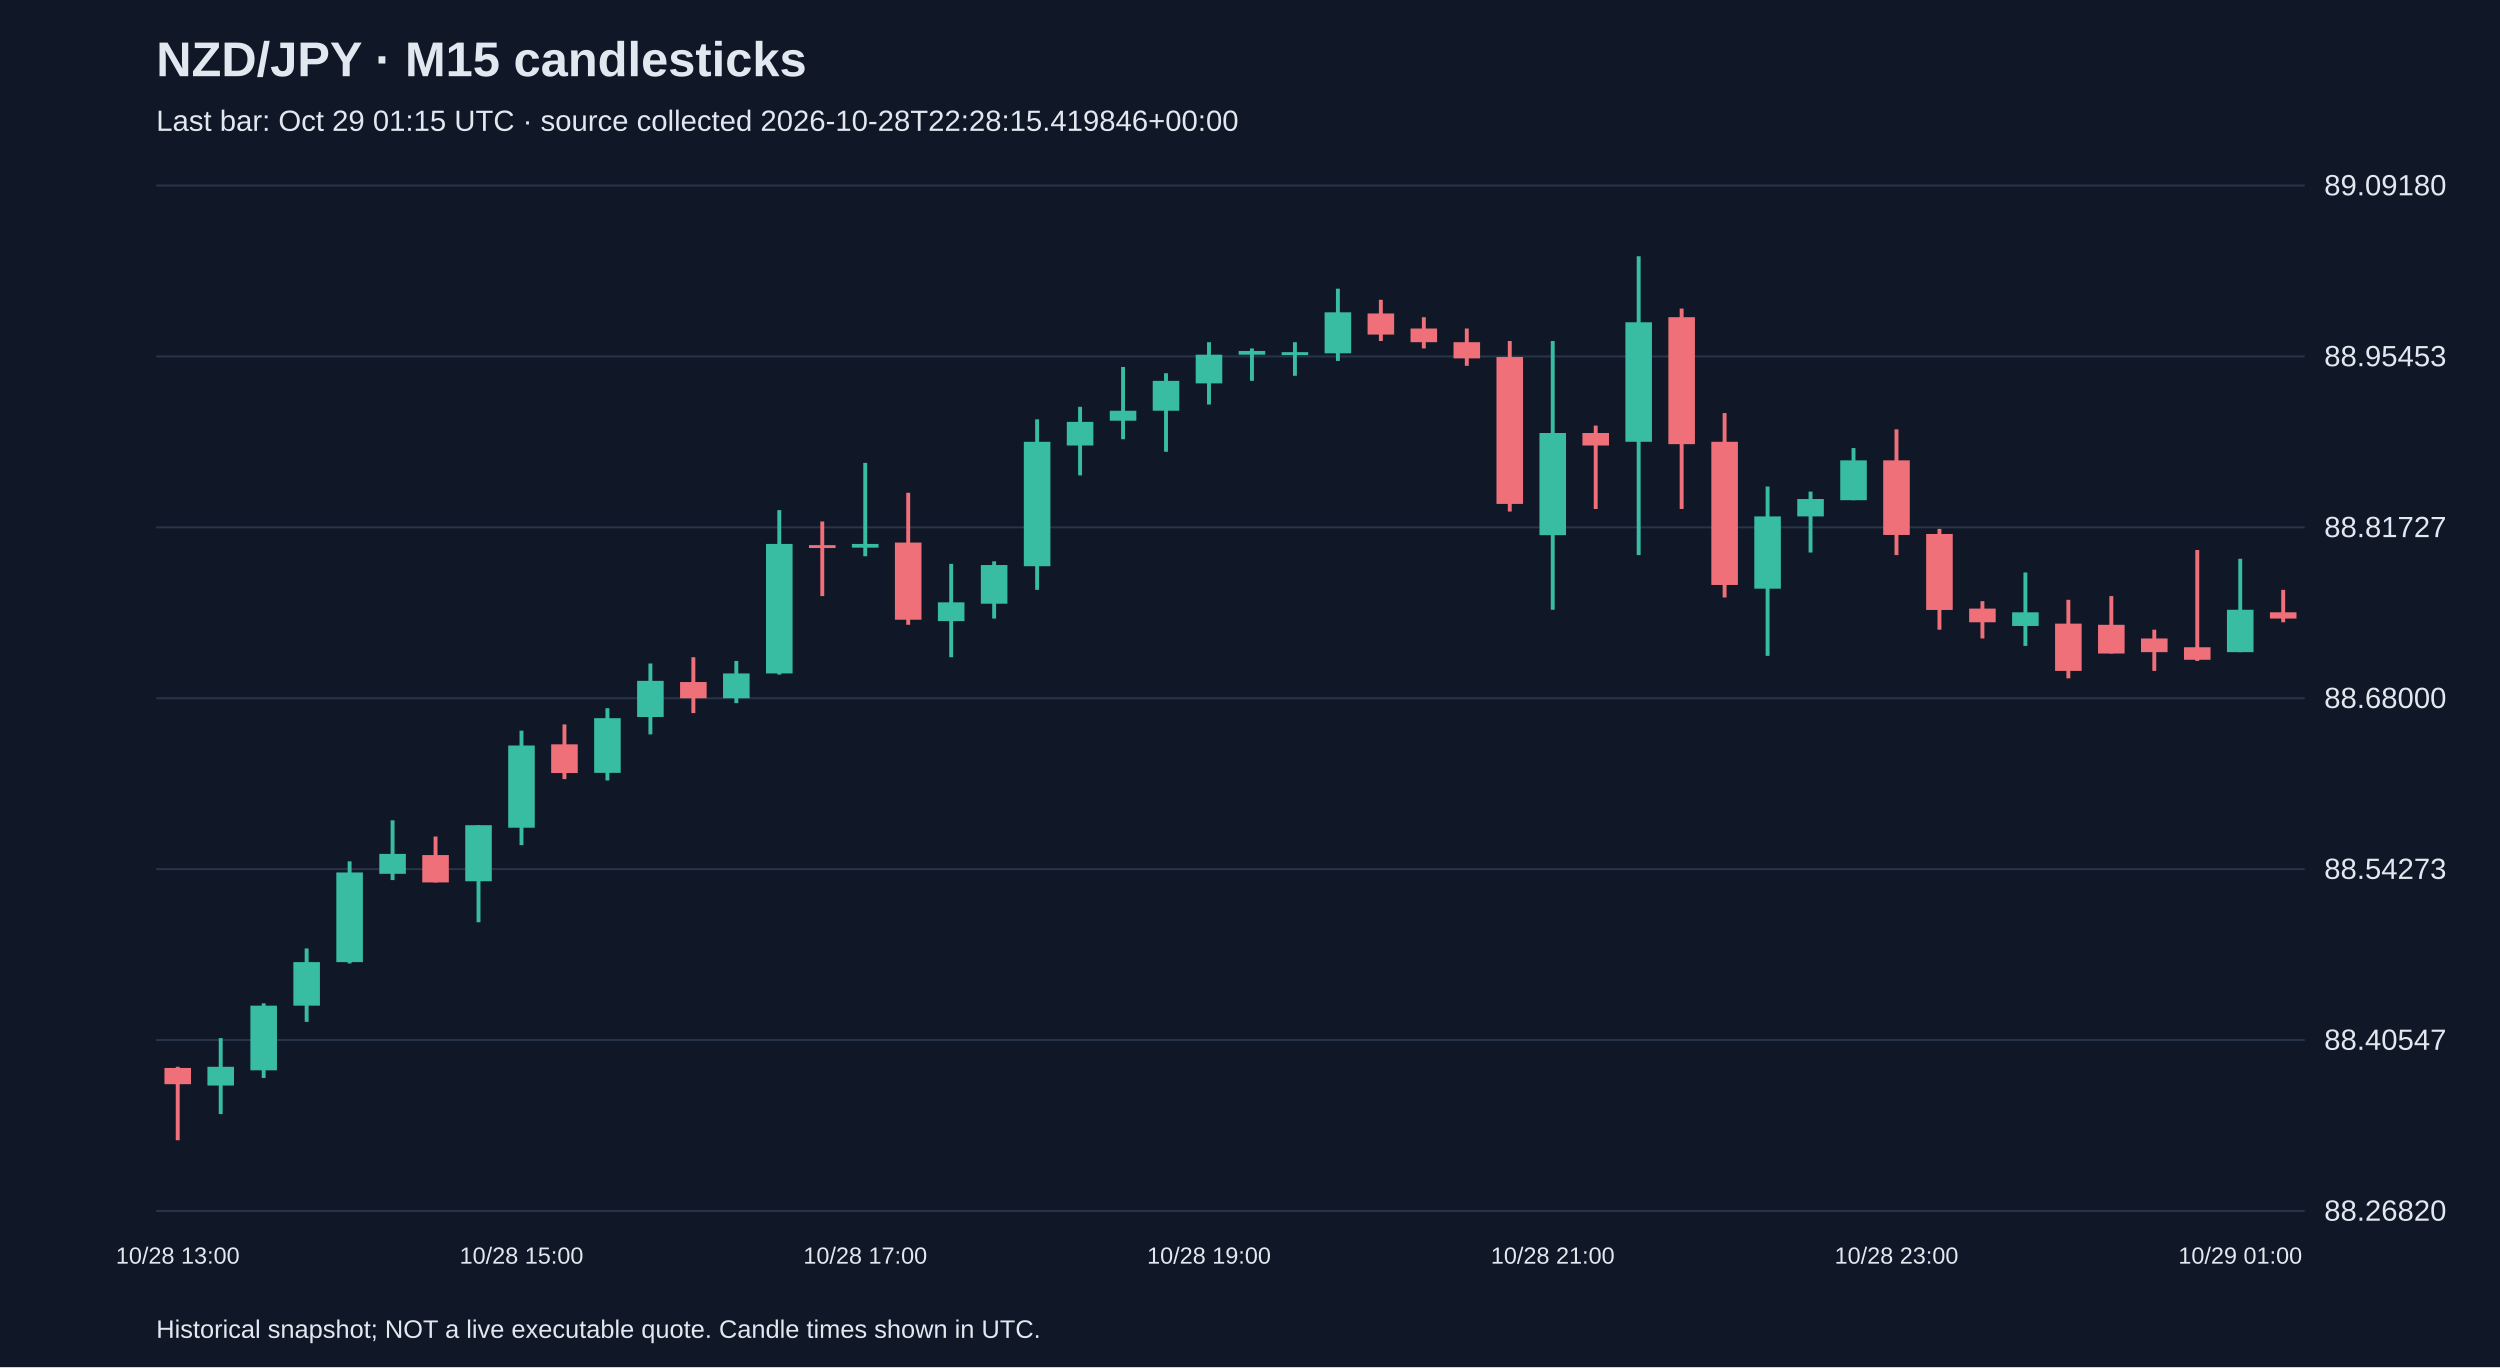
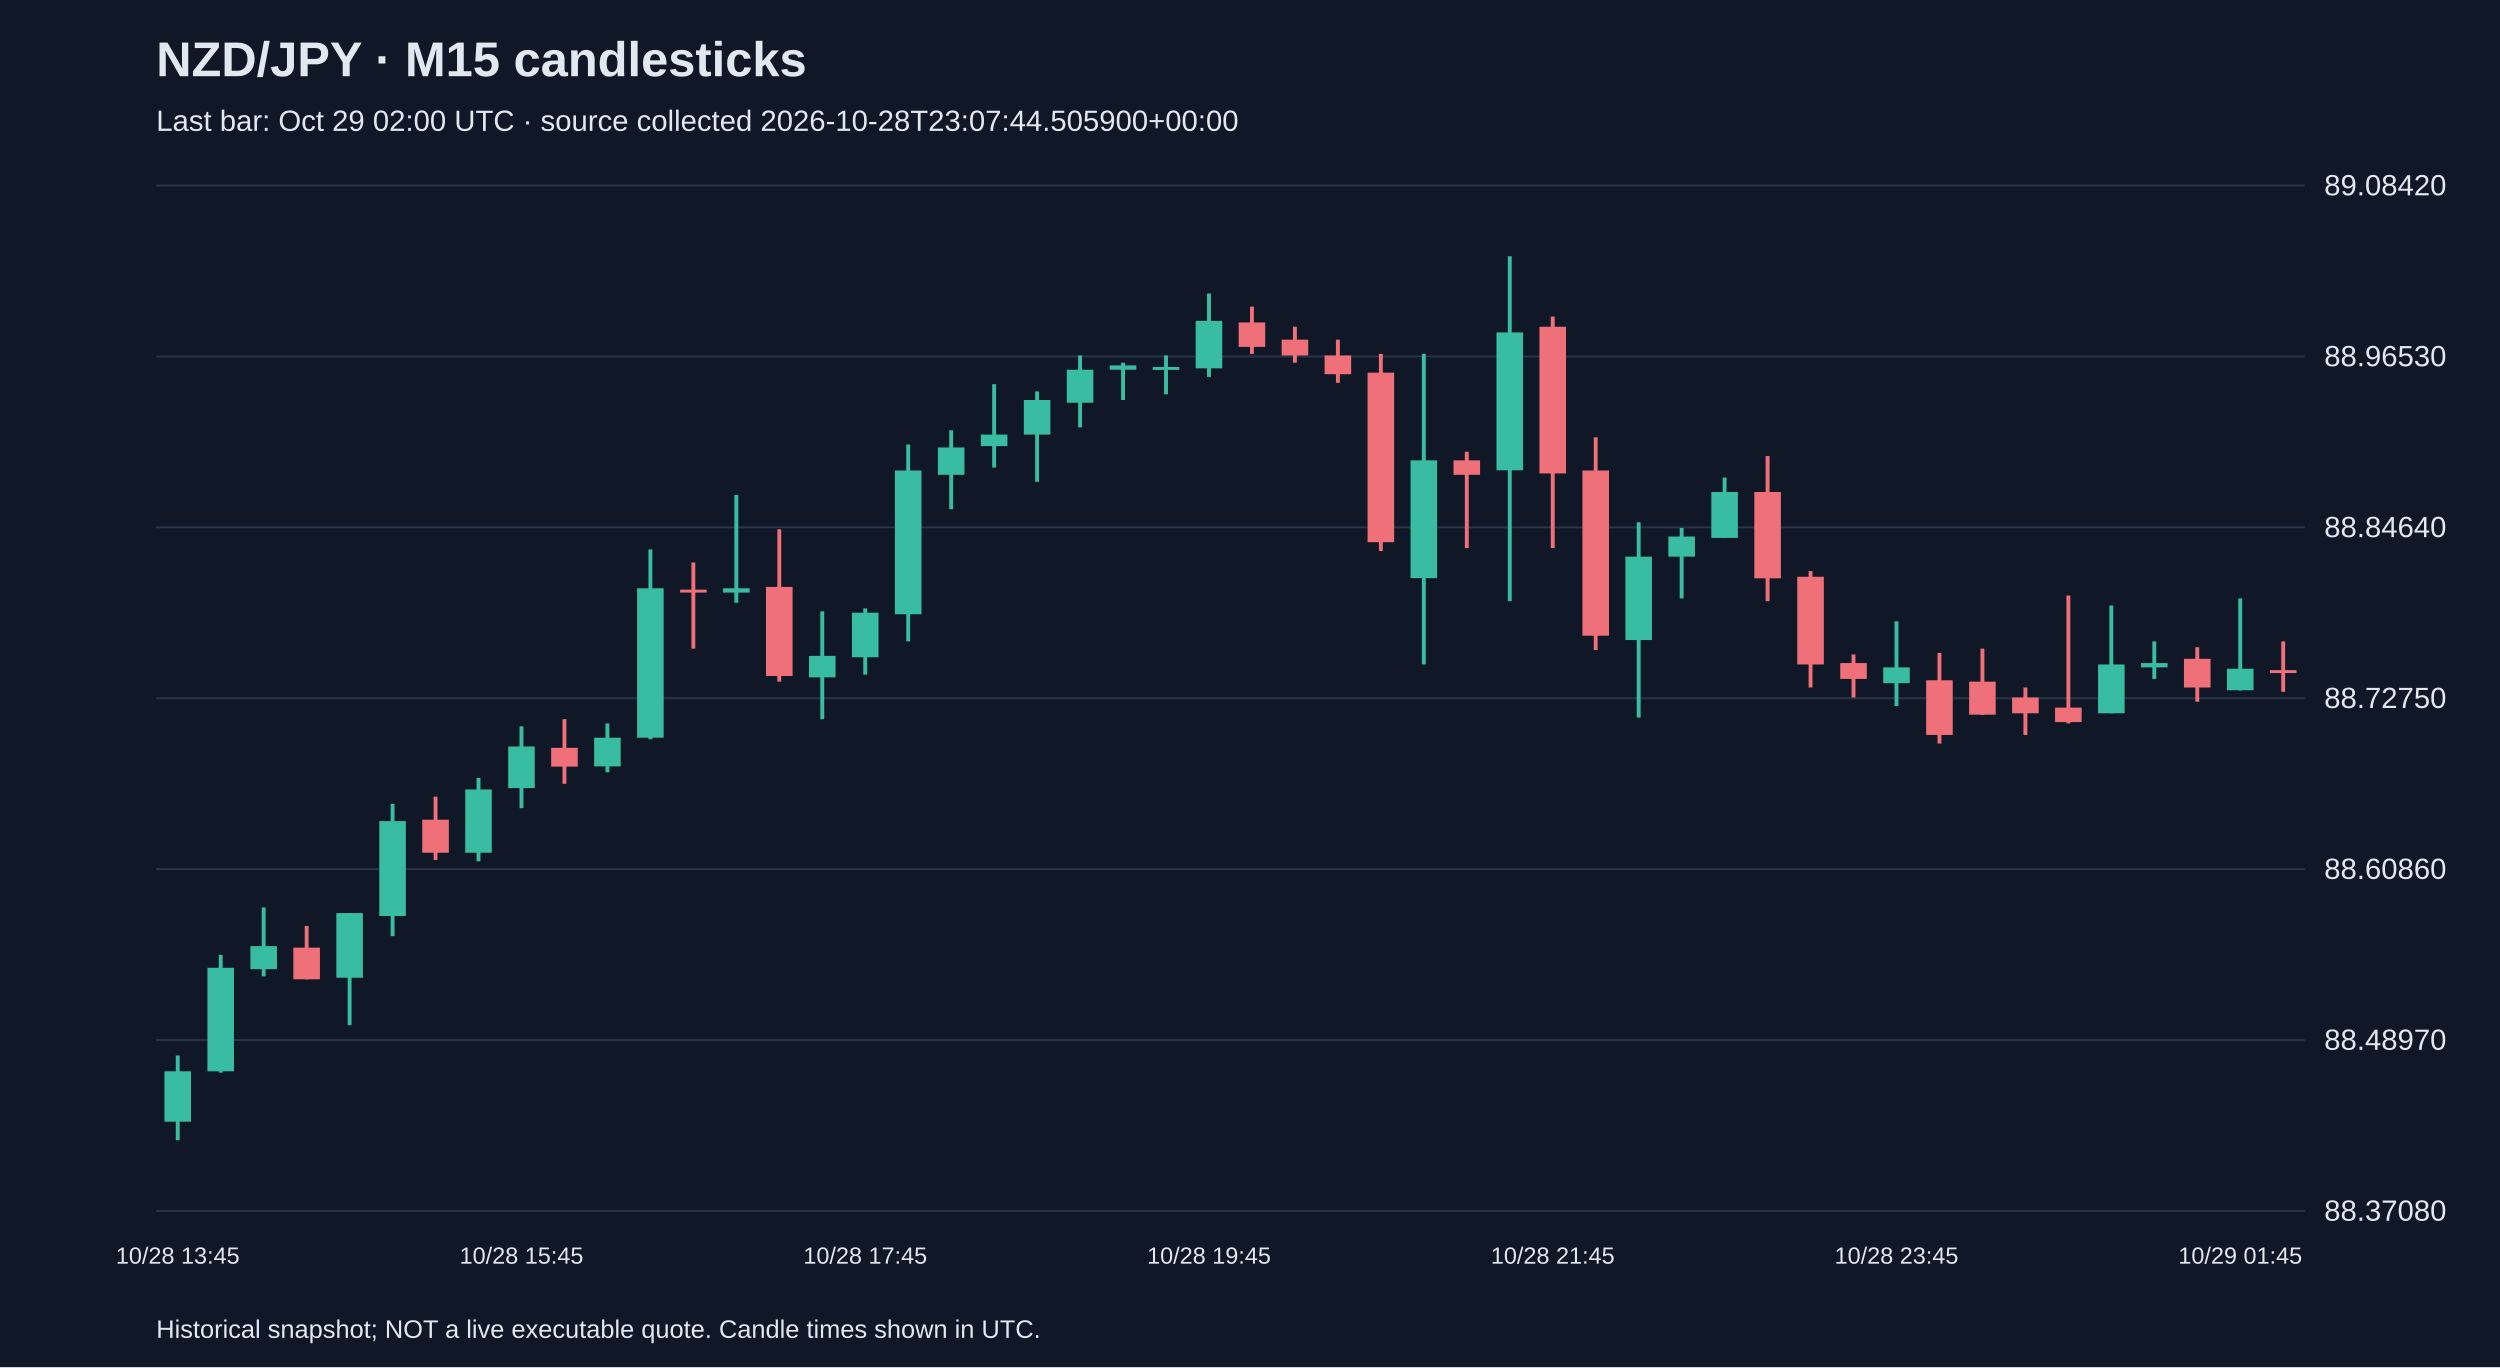
<svg xmlns="http://www.w3.org/2000/svg" viewBox="0 0 1280 700">
  <rect width="100%" height="100%" fill="#101827" />
  <style>text{font-family:Arial,sans-serif;fill:#e2e8f0}</style>
  <text x="80" y="39" font-size="25" font-weight="bold">NZD/JPY · M15 candlesticks</text>
-   <text x="80" y="67" font-size="15" fill="#a6b1c5">Last bar: Oct 29 01:15 UTC · source collected 2026-10-28T22:28:15.419846+00:00</text>
+   <text x="80" y="67" font-size="15" fill="#a6b1c5">Last bar: Oct 29 02:00 UTC · source collected 2026-10-28T23:07:44.505900+00:00</text>
  <line x1="80" y1="620.0" x2="1180" y2="620.0" stroke="#283548" />
-   <text x="1190" y="625.0" font-size="15">88.26820</text>
+   <text x="1190" y="625.0" font-size="15">88.37080</text>
  <line x1="80" y1="532.5" x2="1180" y2="532.5" stroke="#283548" />
-   <text x="1190" y="537.5" font-size="15">88.40547</text>
+   <text x="1190" y="537.5" font-size="15">88.48970</text>
  <line x1="80" y1="445.0" x2="1180" y2="445.0" stroke="#283548" />
-   <text x="1190" y="450.0" font-size="15">88.54273</text>
+   <text x="1190" y="450.0" font-size="15">88.60860</text>
  <line x1="80" y1="357.5" x2="1180" y2="357.5" stroke="#283548" />
-   <text x="1190" y="362.5" font-size="15">88.68000</text>
+   <text x="1190" y="362.5" font-size="15">88.72750</text>
  <line x1="80" y1="270.0" x2="1180" y2="270.0" stroke="#283548" />
-   <text x="1190" y="275.0" font-size="15">88.81727</text>
+   <text x="1190" y="275.0" font-size="15">88.84640</text>
  <line x1="80" y1="182.5" x2="1180" y2="182.5" stroke="#283548" />
-   <text x="1190" y="187.5" font-size="15">88.95453</text>
+   <text x="1190" y="187.5" font-size="15">88.96530</text>
  <line x1="80" y1="95.0" x2="1180" y2="95.0" stroke="#283548" />
-   <text x="1190" y="100.0" font-size="15">89.09180</text>
-   <line x1="91.0" y1="546.2" x2="91.0" y2="583.8" stroke="#f07079" stroke-width="2" />
-   <rect x="84.2" y="546.8" width="13.6" height="8.3" fill="#f07079" />
-   <text x="91.0" y="647" text-anchor="middle" font-size="12">10/28 13:00</text>
-   <line x1="113.0" y1="531.5" x2="113.0" y2="570.4" stroke="#38bca2" stroke-width="2" />
-   <rect x="106.2" y="546.2" width="13.6" height="9.6" fill="#38bca2" />
-   <line x1="135.0" y1="513.7" x2="135.0" y2="551.9" stroke="#38bca2" stroke-width="2" />
-   <rect x="128.2" y="514.9" width="13.6" height="33.1" fill="#38bca2" />
-   <line x1="157.0" y1="485.6" x2="157.0" y2="523.2" stroke="#38bca2" stroke-width="2" />
-   <rect x="150.2" y="492.6" width="13.6" height="22.3" fill="#38bca2" />
-   <line x1="179.0" y1="441.0" x2="179.0" y2="493.3" stroke="#38bca2" stroke-width="2" />
-   <rect x="172.2" y="446.7" width="13.6" height="45.9" fill="#38bca2" />
-   <line x1="201.0" y1="420.0" x2="201.0" y2="450.6" stroke="#38bca2" stroke-width="2" />
-   <rect x="194.2" y="437.2" width="13.6" height="10.2" fill="#38bca2" />
-   <line x1="223.0" y1="428.3" x2="223.0" y2="451.8" stroke="#f07079" stroke-width="2" />
-   <rect x="216.2" y="437.8" width="13.6" height="14.0" fill="#f07079" />
-   <line x1="245.0" y1="422.5" x2="245.0" y2="472.2" stroke="#38bca2" stroke-width="2" />
-   <rect x="238.2" y="422.5" width="13.6" height="28.7" fill="#38bca2" />
-   <line x1="267.0" y1="374.1" x2="267.0" y2="432.7" stroke="#38bca2" stroke-width="2" />
-   <rect x="260.2" y="381.7" width="13.6" height="42.1" fill="#38bca2" />
-   <text x="267.0" y="647" text-anchor="middle" font-size="12">10/28 15:00</text>
-   <line x1="289.0" y1="370.9" x2="289.0" y2="398.9" stroke="#f07079" stroke-width="2" />
-   <rect x="282.2" y="381.1" width="13.6" height="14.7" fill="#f07079" />
-   <line x1="311.0" y1="362.6" x2="311.0" y2="399.6" stroke="#38bca2" stroke-width="2" />
-   <rect x="304.2" y="367.7" width="13.6" height="28.0" fill="#38bca2" />
-   <line x1="333.0" y1="339.7" x2="333.0" y2="376.0" stroke="#38bca2" stroke-width="2" />
-   <rect x="326.2" y="348.6" width="13.6" height="18.5" fill="#38bca2" />
-   <line x1="355.0" y1="336.5" x2="355.0" y2="365.1" stroke="#f07079" stroke-width="2" />
-   <rect x="348.2" y="349.2" width="13.6" height="8.3" fill="#f07079" />
-   <line x1="377.0" y1="338.4" x2="377.0" y2="360.0" stroke="#38bca2" stroke-width="2" />
-   <rect x="370.2" y="344.8" width="13.6" height="12.7" fill="#38bca2" />
-   <line x1="399.0" y1="261.2" x2="399.0" y2="345.4" stroke="#38bca2" stroke-width="2" />
-   <rect x="392.2" y="278.5" width="13.6" height="66.3" fill="#38bca2" />
-   <line x1="421.0" y1="267.0" x2="421.0" y2="305.2" stroke="#f07079" stroke-width="2" />
-   <rect x="414.2" y="279.1" width="13.6" height="1.5" fill="#f07079" />
-   <line x1="443.0" y1="237.0" x2="443.0" y2="284.8" stroke="#38bca2" stroke-width="2" />
-   <rect x="436.2" y="278.5" width="13.6" height="1.9" fill="#38bca2" />
-   <text x="443.0" y="647" text-anchor="middle" font-size="12">10/28 17:00</text>
-   <line x1="465.0" y1="252.3" x2="465.0" y2="319.9" stroke="#f07079" stroke-width="2" />
-   <rect x="458.2" y="277.8" width="13.6" height="39.5" fill="#f07079" />
-   <line x1="487.0" y1="288.7" x2="487.0" y2="336.5" stroke="#38bca2" stroke-width="2" />
-   <rect x="480.2" y="308.4" width="13.6" height="9.6" fill="#38bca2" />
-   <line x1="509.0" y1="287.4" x2="509.0" y2="316.7" stroke="#38bca2" stroke-width="2" />
-   <rect x="502.2" y="289.3" width="13.6" height="19.8" fill="#38bca2" />
-   <line x1="531.0" y1="214.7" x2="531.0" y2="302.0" stroke="#38bca2" stroke-width="2" />
-   <rect x="524.2" y="226.2" width="13.6" height="63.7" fill="#38bca2" />
-   <line x1="553.0" y1="208.3" x2="553.0" y2="243.4" stroke="#38bca2" stroke-width="2" />
-   <rect x="546.2" y="216.0" width="13.6" height="12.1" fill="#38bca2" />
-   <line x1="575.0" y1="187.9" x2="575.0" y2="224.9" stroke="#38bca2" stroke-width="2" />
-   <rect x="568.2" y="210.3" width="13.6" height="5.1" fill="#38bca2" />
-   <line x1="597.0" y1="191.1" x2="597.0" y2="231.3" stroke="#38bca2" stroke-width="2" />
-   <rect x="590.2" y="195.0" width="13.6" height="15.3" fill="#38bca2" />
-   <line x1="619.0" y1="175.2" x2="619.0" y2="207.1" stroke="#38bca2" stroke-width="2" />
-   <rect x="612.2" y="181.6" width="13.6" height="14.7" fill="#38bca2" />
-   <text x="619.0" y="647" text-anchor="middle" font-size="12">10/28 19:00</text>
-   <line x1="641.0" y1="178.4" x2="641.0" y2="195.0" stroke="#38bca2" stroke-width="2" />
-   <rect x="634.2" y="179.7" width="13.6" height="1.9" fill="#38bca2" />
-   <line x1="663.0" y1="175.2" x2="663.0" y2="192.4" stroke="#38bca2" stroke-width="2" />
-   <rect x="656.2" y="180.3" width="13.6" height="1.5" fill="#38bca2" />
-   <line x1="685.0" y1="147.8" x2="685.0" y2="184.8" stroke="#38bca2" stroke-width="2" />
-   <rect x="678.2" y="159.9" width="13.6" height="21.0" fill="#38bca2" />
-   <line x1="707.0" y1="153.5" x2="707.0" y2="174.6" stroke="#f07079" stroke-width="2" />
-   <rect x="700.2" y="160.5" width="13.6" height="10.8" fill="#f07079" />
-   <line x1="729.0" y1="162.4" x2="729.0" y2="178.4" stroke="#f07079" stroke-width="2" />
-   <rect x="722.2" y="168.2" width="13.6" height="7.0" fill="#f07079" />
-   <line x1="751.0" y1="168.2" x2="751.0" y2="187.3" stroke="#f07079" stroke-width="2" />
-   <rect x="744.2" y="175.2" width="13.6" height="8.3" fill="#f07079" />
-   <line x1="773.0" y1="174.6" x2="773.0" y2="261.9" stroke="#f07079" stroke-width="2" />
-   <rect x="766.2" y="182.8" width="13.6" height="75.2" fill="#f07079" />
-   <line x1="795.0" y1="174.6" x2="795.0" y2="312.2" stroke="#38bca2" stroke-width="2" />
-   <rect x="788.2" y="221.7" width="13.6" height="52.3" fill="#38bca2" />
-   <text x="795.0" y="647" text-anchor="middle" font-size="12">10/28 21:00</text>
-   <line x1="817.0" y1="217.9" x2="817.0" y2="260.6" stroke="#f07079" stroke-width="2" />
-   <rect x="810.2" y="221.7" width="13.6" height="6.4" fill="#f07079" />
-   <line x1="839.0" y1="131.2" x2="839.0" y2="284.2" stroke="#38bca2" stroke-width="2" />
-   <rect x="832.2" y="165.0" width="13.6" height="61.2" fill="#38bca2" />
-   <line x1="861.0" y1="158.0" x2="861.0" y2="260.6" stroke="#f07079" stroke-width="2" />
-   <rect x="854.2" y="162.4" width="13.6" height="65.0" fill="#f07079" />
-   <line x1="883.0" y1="211.5" x2="883.0" y2="305.9" stroke="#f07079" stroke-width="2" />
-   <rect x="876.2" y="226.2" width="13.6" height="73.3" fill="#f07079" />
-   <line x1="905.0" y1="249.1" x2="905.0" y2="335.8" stroke="#38bca2" stroke-width="2" />
-   <rect x="898.2" y="264.4" width="13.6" height="37.0" fill="#38bca2" />
-   <line x1="927.0" y1="251.7" x2="927.0" y2="282.9" stroke="#38bca2" stroke-width="2" />
-   <rect x="920.2" y="255.5" width="13.6" height="8.9" fill="#38bca2" />
-   <line x1="949.0" y1="229.4" x2="949.0" y2="256.1" stroke="#38bca2" stroke-width="2" />
-   <rect x="942.2" y="235.7" width="13.6" height="20.4" fill="#38bca2" />
-   <line x1="971.0" y1="219.8" x2="971.0" y2="284.2" stroke="#f07079" stroke-width="2" />
-   <rect x="964.2" y="235.7" width="13.6" height="38.2" fill="#f07079" />
-   <text x="971.0" y="647" text-anchor="middle" font-size="12">10/28 23:00</text>
-   <line x1="993.0" y1="270.8" x2="993.0" y2="322.4" stroke="#f07079" stroke-width="2" />
-   <rect x="986.2" y="273.4" width="13.6" height="38.9" fill="#f07079" />
-   <line x1="1015.0" y1="307.8" x2="1015.0" y2="326.9" stroke="#f07079" stroke-width="2" />
-   <rect x="1008.2" y="311.6" width="13.6" height="7.0" fill="#f07079" />
-   <line x1="1037.0" y1="293.1" x2="1037.0" y2="330.7" stroke="#38bca2" stroke-width="2" />
-   <rect x="1030.2" y="313.5" width="13.6" height="7.0" fill="#38bca2" />
-   <line x1="1059.0" y1="307.1" x2="1059.0" y2="347.3" stroke="#f07079" stroke-width="2" />
-   <rect x="1052.2" y="319.3" width="13.6" height="24.2" fill="#f07079" />
-   <line x1="1081.0" y1="305.2" x2="1081.0" y2="334.6" stroke="#f07079" stroke-width="2" />
-   <rect x="1074.2" y="319.9" width="13.6" height="14.7" fill="#f07079" />
-   <line x1="1103.0" y1="322.4" x2="1103.0" y2="343.5" stroke="#f07079" stroke-width="2" />
-   <rect x="1096.2" y="326.9" width="13.6" height="7.0" fill="#f07079" />
-   <line x1="1125.0" y1="281.6" x2="1125.0" y2="338.4" stroke="#f07079" stroke-width="2" />
-   <rect x="1118.2" y="331.4" width="13.6" height="6.4" fill="#f07079" />
-   <line x1="1147.0" y1="286.1" x2="1147.0" y2="333.9" stroke="#38bca2" stroke-width="2" />
-   <rect x="1140.2" y="312.2" width="13.6" height="21.7" fill="#38bca2" />
-   <text x="1147.0" y="647" text-anchor="middle" font-size="12">10/29 01:00</text>
-   <line x1="1169.0" y1="302.0" x2="1169.0" y2="318.6" stroke="#f07079" stroke-width="2" />
-   <rect x="1162.2" y="313.5" width="13.6" height="3.2" fill="#f07079" />
+   <text x="1190" y="100.0" font-size="15">89.08420</text>
+   <line x1="91.0" y1="540.4" x2="91.0" y2="583.8" stroke="#38bca2" stroke-width="2" />
+   <rect x="84.2" y="548.5" width="13.6" height="25.8" fill="#38bca2" />
+   <text x="91.0" y="647" text-anchor="middle" font-size="12">10/28 13:45</text>
+   <line x1="113.0" y1="488.9" x2="113.0" y2="549.2" stroke="#38bca2" stroke-width="2" />
+   <rect x="106.2" y="495.5" width="13.6" height="53.0" fill="#38bca2" />
+   <line x1="135.0" y1="464.6" x2="135.0" y2="499.9" stroke="#38bca2" stroke-width="2" />
+   <rect x="128.2" y="484.4" width="13.6" height="11.8" fill="#38bca2" />
+   <line x1="157.0" y1="474.1" x2="157.0" y2="501.4" stroke="#f07079" stroke-width="2" />
+   <rect x="150.2" y="485.2" width="13.6" height="16.2" fill="#f07079" />
+   <line x1="179.0" y1="467.5" x2="179.0" y2="524.9" stroke="#38bca2" stroke-width="2" />
+   <rect x="172.2" y="467.5" width="13.6" height="33.1" fill="#38bca2" />
+   <line x1="201.0" y1="411.6" x2="201.0" y2="479.3" stroke="#38bca2" stroke-width="2" />
+   <rect x="194.2" y="420.4" width="13.6" height="48.6" fill="#38bca2" />
+   <line x1="223.0" y1="407.9" x2="223.0" y2="440.3" stroke="#f07079" stroke-width="2" />
+   <rect x="216.2" y="419.7" width="13.6" height="16.9" fill="#f07079" />
+   <line x1="245.0" y1="398.3" x2="245.0" y2="441.0" stroke="#38bca2" stroke-width="2" />
+   <rect x="238.2" y="404.2" width="13.6" height="32.4" fill="#38bca2" />
+   <line x1="267.0" y1="371.9" x2="267.0" y2="413.8" stroke="#38bca2" stroke-width="2" />
+   <rect x="260.2" y="382.2" width="13.6" height="21.3" fill="#38bca2" />
+   <text x="267.0" y="647" text-anchor="middle" font-size="12">10/28 15:45</text>
+   <line x1="289.0" y1="368.2" x2="289.0" y2="401.3" stroke="#f07079" stroke-width="2" />
+   <rect x="282.2" y="382.9" width="13.6" height="9.6" fill="#f07079" />
+   <line x1="311.0" y1="370.4" x2="311.0" y2="395.4" stroke="#38bca2" stroke-width="2" />
+   <rect x="304.2" y="377.7" width="13.6" height="14.7" fill="#38bca2" />
+   <line x1="333.0" y1="281.3" x2="333.0" y2="378.5" stroke="#38bca2" stroke-width="2" />
+   <rect x="326.2" y="301.2" width="13.6" height="76.5" fill="#38bca2" />
+   <line x1="355.0" y1="288.0" x2="355.0" y2="332.1" stroke="#f07079" stroke-width="2" />
+   <rect x="348.2" y="301.9" width="13.6" height="1.5" fill="#f07079" />
+   <line x1="377.0" y1="253.4" x2="377.0" y2="308.6" stroke="#38bca2" stroke-width="2" />
+   <rect x="370.2" y="301.2" width="13.6" height="2.2" fill="#38bca2" />
+   <line x1="399.0" y1="271.0" x2="399.0" y2="349.0" stroke="#f07079" stroke-width="2" />
+   <rect x="392.2" y="300.5" width="13.6" height="45.6" fill="#f07079" />
+   <line x1="421.0" y1="313.0" x2="421.0" y2="368.2" stroke="#38bca2" stroke-width="2" />
+   <rect x="414.2" y="335.8" width="13.6" height="11.0" fill="#38bca2" />
+   <line x1="443.0" y1="311.5" x2="443.0" y2="345.4" stroke="#38bca2" stroke-width="2" />
+   <rect x="436.2" y="313.7" width="13.6" height="22.8" fill="#38bca2" />
+   <text x="443.0" y="647" text-anchor="middle" font-size="12">10/28 17:45</text>
+   <line x1="465.0" y1="227.6" x2="465.0" y2="328.4" stroke="#38bca2" stroke-width="2" />
+   <rect x="458.2" y="240.9" width="13.6" height="73.6" fill="#38bca2" />
+   <line x1="487.0" y1="220.3" x2="487.0" y2="260.7" stroke="#38bca2" stroke-width="2" />
+   <rect x="480.2" y="229.1" width="13.6" height="14.0" fill="#38bca2" />
+   <line x1="509.0" y1="196.7" x2="509.0" y2="239.4" stroke="#38bca2" stroke-width="2" />
+   <rect x="502.2" y="222.5" width="13.6" height="5.9" fill="#38bca2" />
+   <line x1="531.0" y1="200.4" x2="531.0" y2="246.7" stroke="#38bca2" stroke-width="2" />
+   <rect x="524.2" y="204.8" width="13.6" height="17.7" fill="#38bca2" />
+   <line x1="553.0" y1="182.0" x2="553.0" y2="218.8" stroke="#38bca2" stroke-width="2" />
+   <rect x="546.2" y="189.3" width="13.6" height="16.9" fill="#38bca2" />
+   <line x1="575.0" y1="185.7" x2="575.0" y2="204.8" stroke="#38bca2" stroke-width="2" />
+   <rect x="568.2" y="187.1" width="13.6" height="2.2" fill="#38bca2" />
+   <line x1="597.0" y1="182.0" x2="597.0" y2="201.9" stroke="#38bca2" stroke-width="2" />
+   <rect x="590.2" y="187.9" width="13.6" height="1.5" fill="#38bca2" />
+   <line x1="619.0" y1="150.3" x2="619.0" y2="193.0" stroke="#38bca2" stroke-width="2" />
+   <rect x="612.2" y="164.3" width="13.6" height="24.3" fill="#38bca2" />
+   <text x="619.0" y="647" text-anchor="middle" font-size="12">10/28 19:45</text>
+   <line x1="641.0" y1="157.0" x2="641.0" y2="181.2" stroke="#f07079" stroke-width="2" />
+   <rect x="634.2" y="165.1" width="13.6" height="12.5" fill="#f07079" />
+   <line x1="663.0" y1="167.3" x2="663.0" y2="185.7" stroke="#f07079" stroke-width="2" />
+   <rect x="656.2" y="173.9" width="13.6" height="8.1" fill="#f07079" />
+   <line x1="685.0" y1="173.9" x2="685.0" y2="196.0" stroke="#f07079" stroke-width="2" />
+   <rect x="678.2" y="182.0" width="13.6" height="9.6" fill="#f07079" />
+   <line x1="707.0" y1="181.2" x2="707.0" y2="282.1" stroke="#f07079" stroke-width="2" />
+   <rect x="700.2" y="190.8" width="13.6" height="86.8" fill="#f07079" />
+   <line x1="729.0" y1="181.2" x2="729.0" y2="340.2" stroke="#38bca2" stroke-width="2" />
+   <rect x="722.2" y="235.7" width="13.6" height="60.3" fill="#38bca2" />
+   <line x1="751.0" y1="231.3" x2="751.0" y2="280.6" stroke="#f07079" stroke-width="2" />
+   <rect x="744.2" y="235.7" width="13.6" height="7.4" fill="#f07079" />
+   <line x1="773.0" y1="131.2" x2="773.0" y2="307.8" stroke="#38bca2" stroke-width="2" />
+   <rect x="766.2" y="170.2" width="13.6" height="70.6" fill="#38bca2" />
+   <line x1="795.0" y1="162.1" x2="795.0" y2="280.6" stroke="#f07079" stroke-width="2" />
+   <rect x="788.2" y="167.3" width="13.6" height="75.1" fill="#f07079" />
+   <text x="795.0" y="647" text-anchor="middle" font-size="12">10/28 21:45</text>
+   <line x1="817.0" y1="223.9" x2="817.0" y2="332.8" stroke="#f07079" stroke-width="2" />
+   <rect x="810.2" y="240.9" width="13.6" height="84.6" fill="#f07079" />
+   <line x1="839.0" y1="267.4" x2="839.0" y2="367.4" stroke="#38bca2" stroke-width="2" />
+   <rect x="832.2" y="285.0" width="13.6" height="42.7" fill="#38bca2" />
+   <line x1="861.0" y1="270.3" x2="861.0" y2="306.4" stroke="#38bca2" stroke-width="2" />
+   <rect x="854.2" y="274.7" width="13.6" height="10.3" fill="#38bca2" />
+   <line x1="883.0" y1="244.5" x2="883.0" y2="275.4" stroke="#38bca2" stroke-width="2" />
+   <rect x="876.2" y="251.9" width="13.6" height="23.5" fill="#38bca2" />
+   <line x1="905.0" y1="233.5" x2="905.0" y2="307.8" stroke="#f07079" stroke-width="2" />
+   <rect x="898.2" y="251.9" width="13.6" height="44.2" fill="#f07079" />
+   <line x1="927.0" y1="292.4" x2="927.0" y2="352.0" stroke="#f07079" stroke-width="2" />
+   <rect x="920.2" y="295.3" width="13.6" height="44.9" fill="#f07079" />
+   <line x1="949.0" y1="335.1" x2="949.0" y2="357.1" stroke="#f07079" stroke-width="2" />
+   <rect x="942.2" y="339.5" width="13.6" height="8.1" fill="#f07079" />
+   <line x1="971.0" y1="318.1" x2="971.0" y2="361.5" stroke="#38bca2" stroke-width="2" />
+   <rect x="964.2" y="341.7" width="13.6" height="8.1" fill="#38bca2" />
+   <text x="971.0" y="647" text-anchor="middle" font-size="12">10/28 23:45</text>
+   <line x1="993.0" y1="334.3" x2="993.0" y2="380.7" stroke="#f07079" stroke-width="2" />
+   <rect x="986.2" y="348.3" width="13.6" height="28.0" fill="#f07079" />
+   <line x1="1015.0" y1="332.1" x2="1015.0" y2="366.0" stroke="#f07079" stroke-width="2" />
+   <rect x="1008.2" y="349.0" width="13.6" height="16.9" fill="#f07079" />
+   <line x1="1037.0" y1="352.0" x2="1037.0" y2="376.3" stroke="#f07079" stroke-width="2" />
+   <rect x="1030.2" y="357.1" width="13.6" height="8.1" fill="#f07079" />
+   <line x1="1059.0" y1="304.9" x2="1059.0" y2="370.4" stroke="#f07079" stroke-width="2" />
+   <rect x="1052.2" y="362.3" width="13.6" height="7.4" fill="#f07079" />
+   <line x1="1081.0" y1="310.0" x2="1081.0" y2="365.2" stroke="#38bca2" stroke-width="2" />
+   <rect x="1074.2" y="340.2" width="13.6" height="25.0" fill="#38bca2" />
+   <line x1="1103.0" y1="328.4" x2="1103.0" y2="347.6" stroke="#38bca2" stroke-width="2" />
+   <rect x="1096.2" y="339.5" width="13.6" height="2.2" fill="#38bca2" />
+   <line x1="1125.0" y1="331.4" x2="1125.0" y2="359.3" stroke="#f07079" stroke-width="2" />
+   <rect x="1118.2" y="337.3" width="13.6" height="14.7" fill="#f07079" />
+   <line x1="1147.0" y1="306.4" x2="1147.0" y2="353.5" stroke="#38bca2" stroke-width="2" />
+   <rect x="1140.2" y="342.4" width="13.6" height="11.0" fill="#38bca2" />
+   <text x="1147.0" y="647" text-anchor="middle" font-size="12">10/29 01:45</text>
+   <line x1="1169.0" y1="328.4" x2="1169.0" y2="354.2" stroke="#f07079" stroke-width="2" />
+   <rect x="1162.2" y="343.1" width="13.6" height="1.5" fill="#f07079" />
  <text x="80" y="685" font-size="13">Historical snapshot; NOT a live executable quote. Candle times shown in UTC.</text>
</svg>
